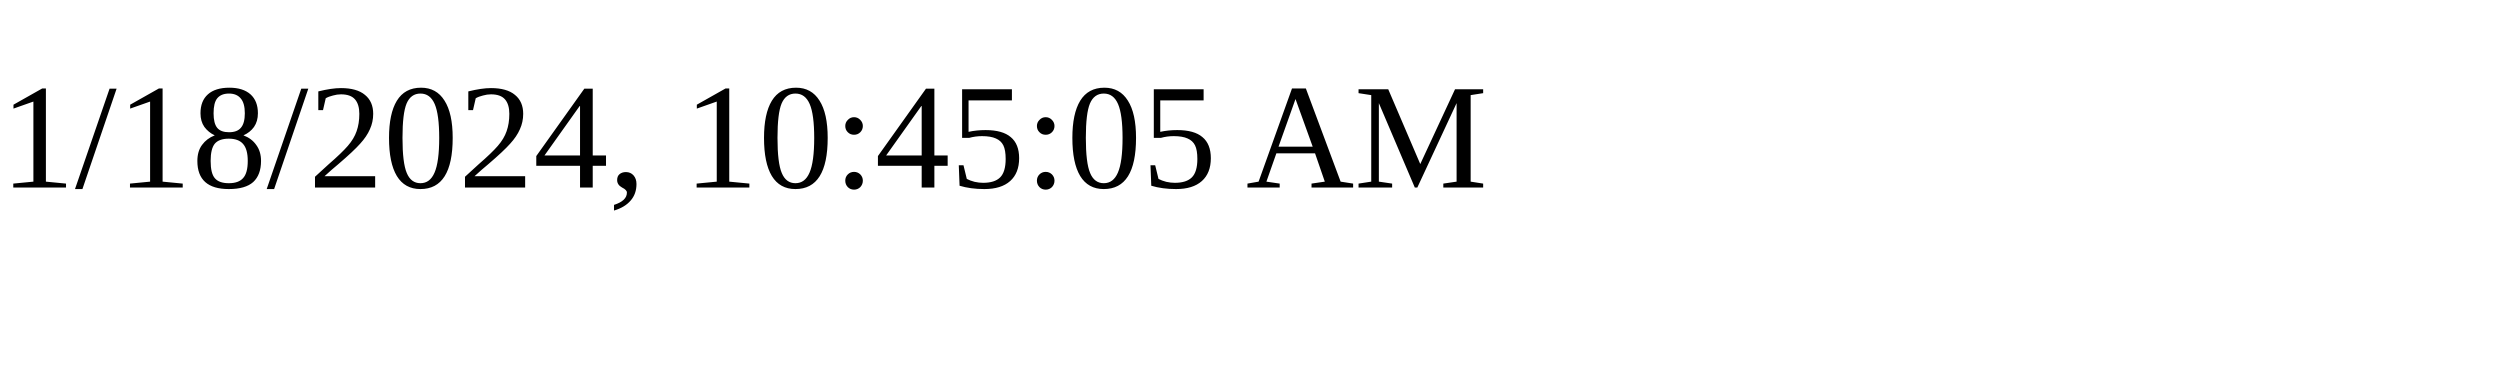
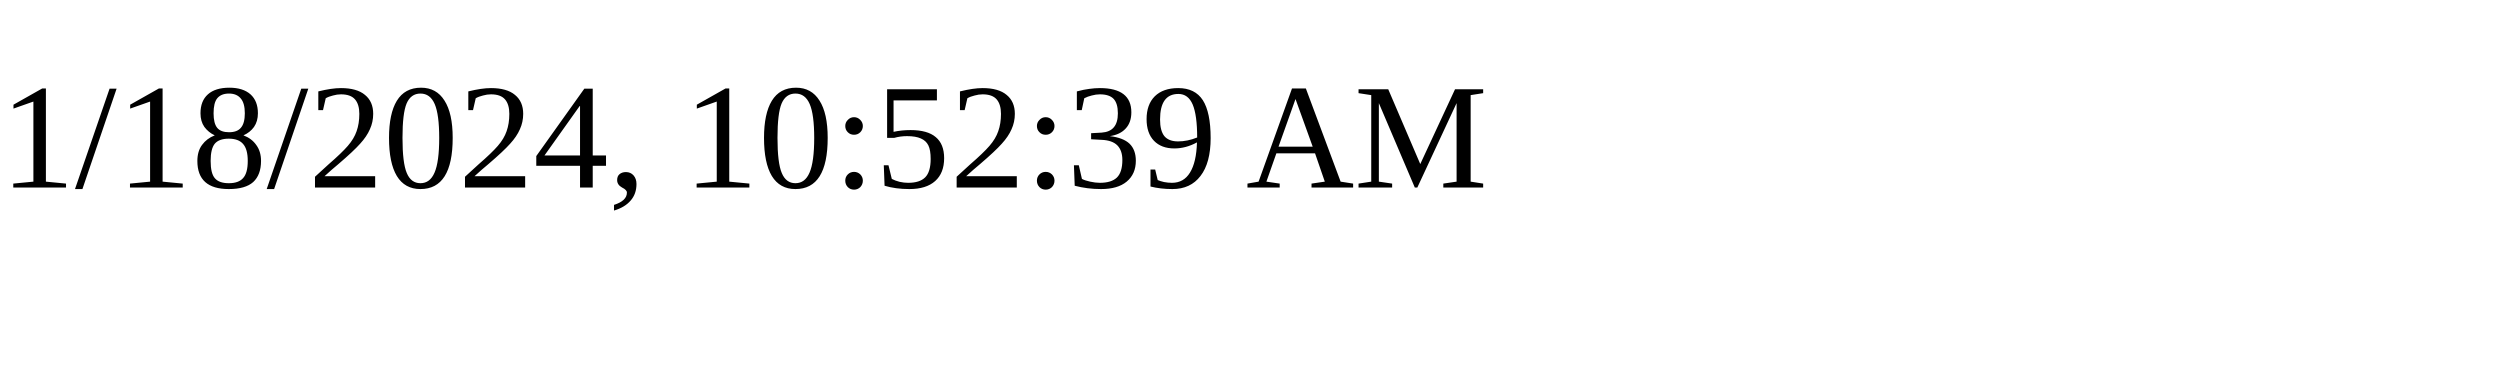
<svg xmlns="http://www.w3.org/2000/svg" height="30" width="200">
-   <text x="0" y="15">1/18/2024, 10:45:05 AM</text>
+   <text x="0" y="15">1/18/2024, 10:52:39 AM</text>
</svg>
